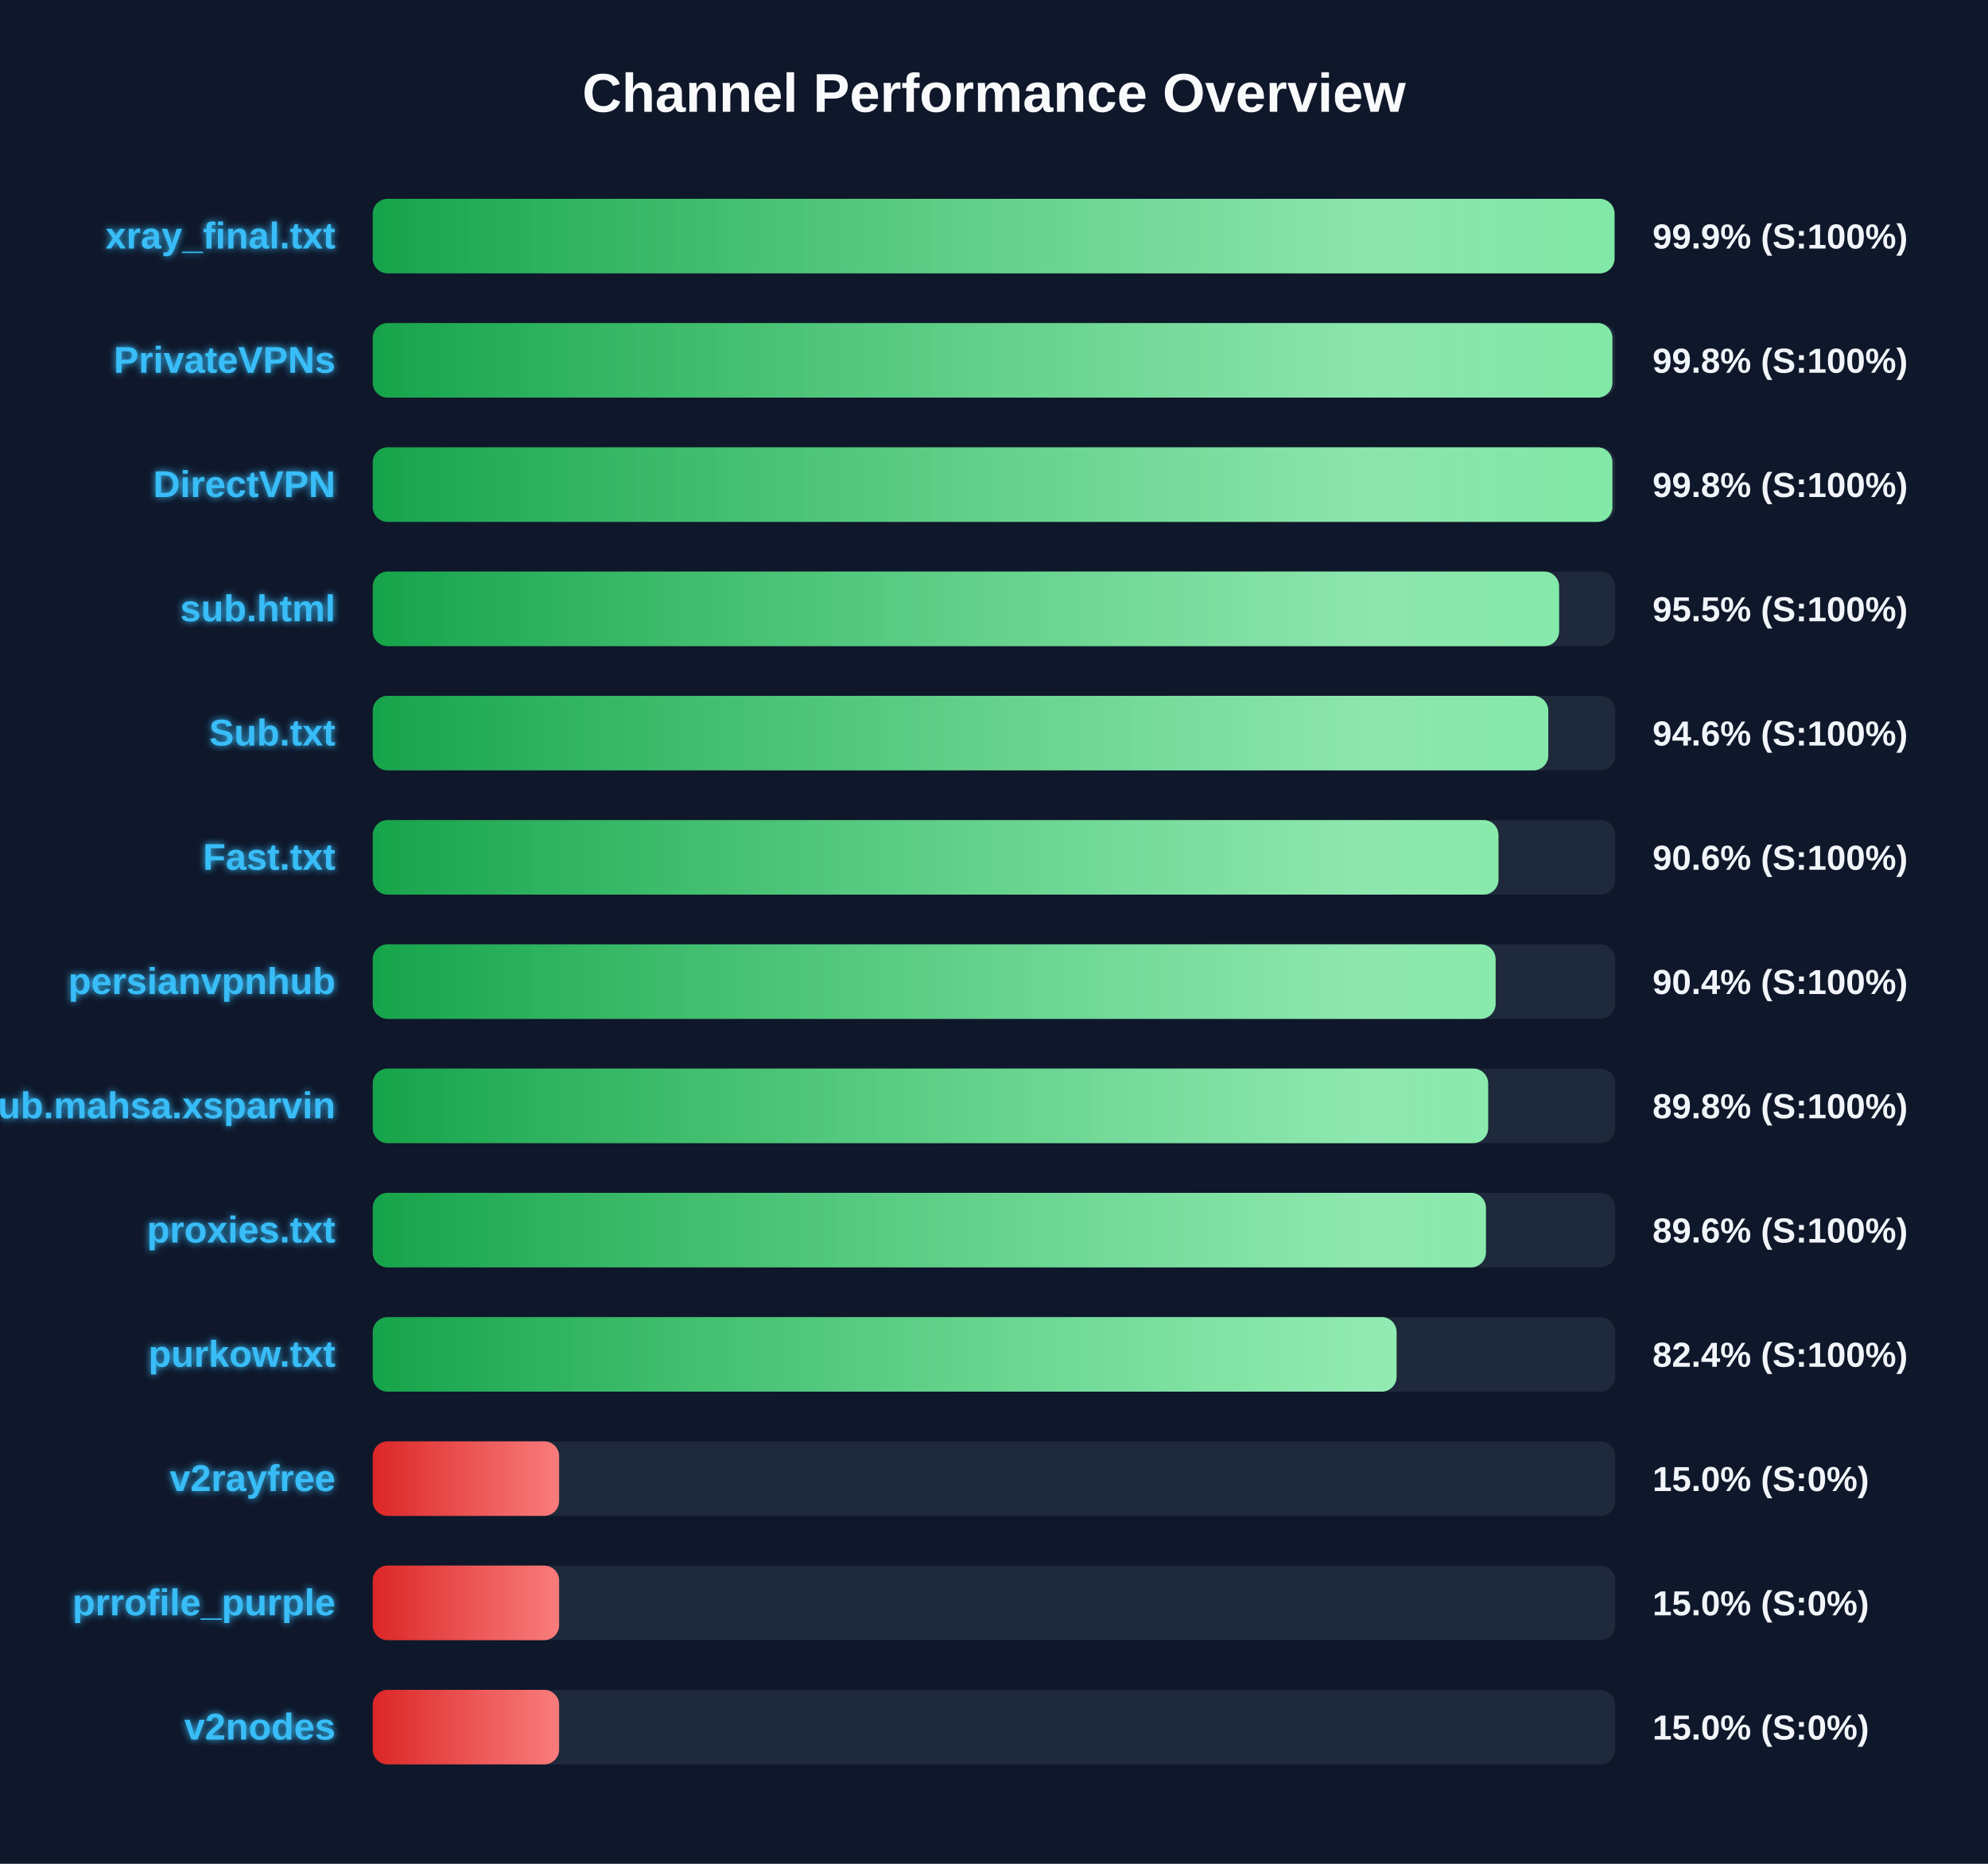
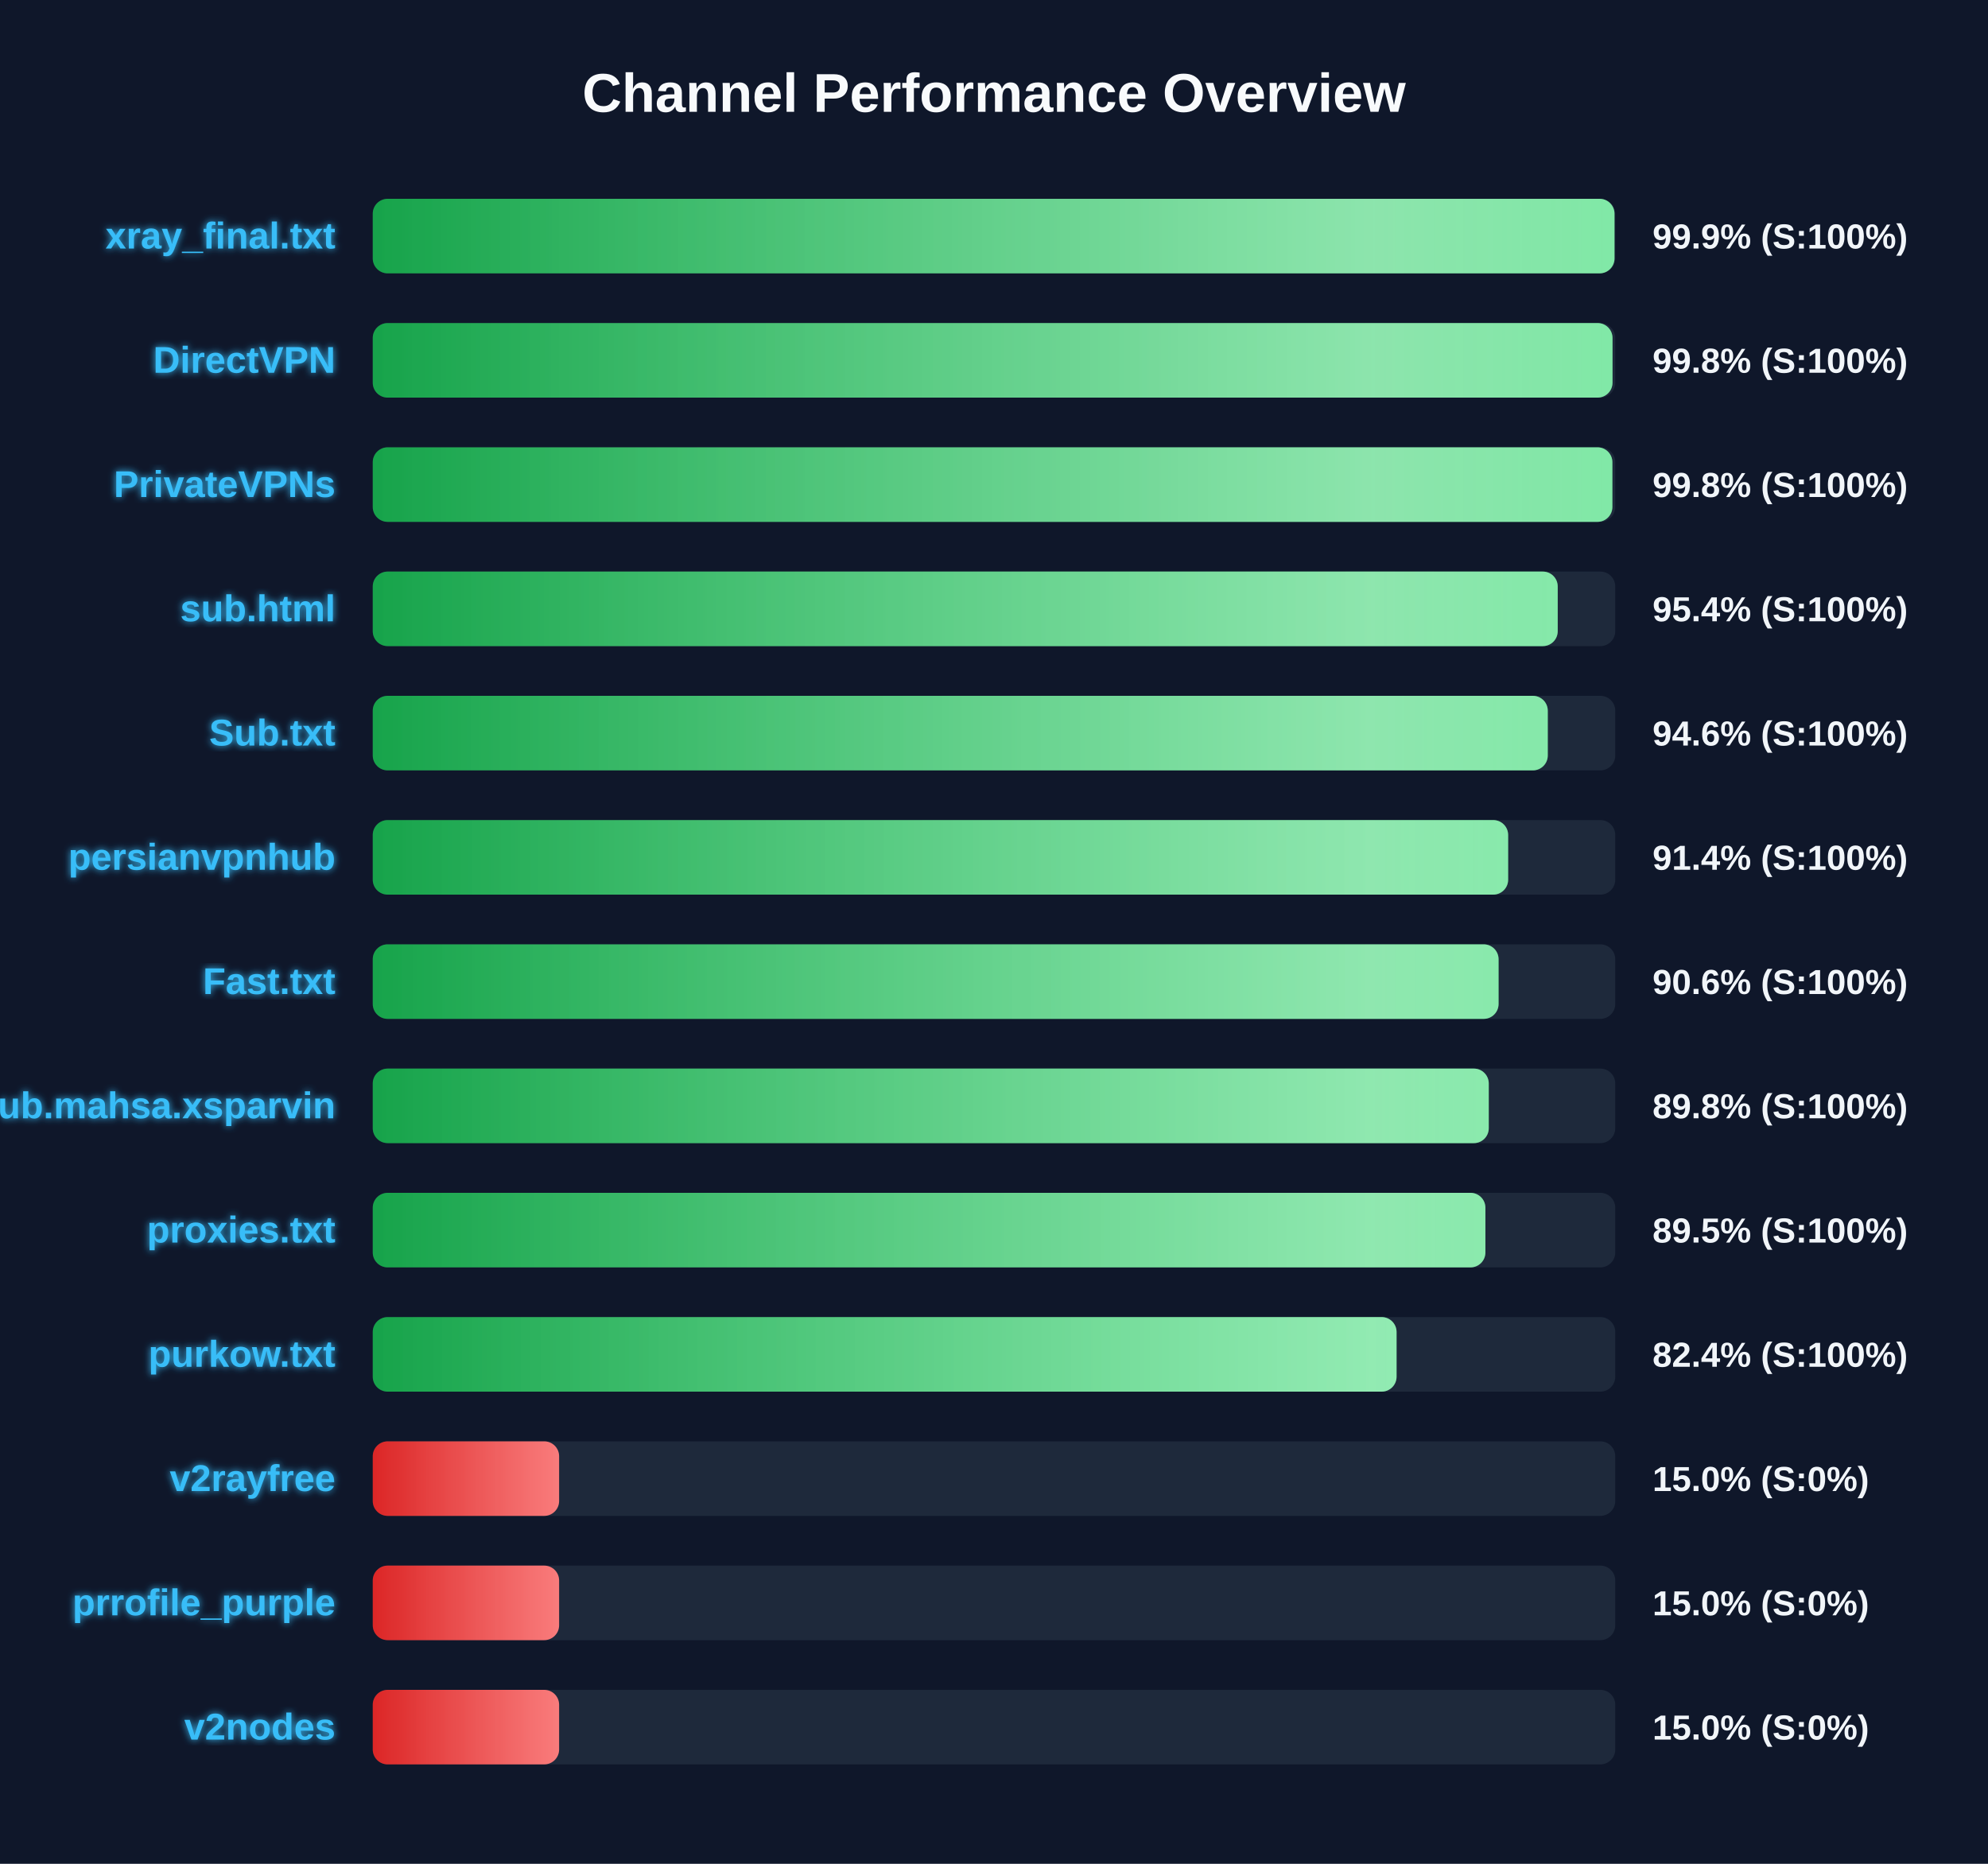
<svg xmlns="http://www.w3.org/2000/svg" width="800" height="750" version="1.1">
  <defs>
    <linearGradient id="grad-green" x1="0%" y1="0%" x2="100%" y2="0%">
      <stop offset="0%" stop-color="#16a34a" />
      <stop offset="100%" stop-color="#4ade80" />
    </linearGradient>
    <linearGradient id="grad-yellow" x1="0%" y1="0%" x2="100%" y2="0%">
      <stop offset="0%" stop-color="#ca8a04" />
      <stop offset="100%" stop-color="#fde047" />
    </linearGradient>
    <linearGradient id="grad-red" x1="0%" y1="0%" x2="100%" y2="0%">
      <stop offset="0%" stop-color="#dc2626" />
      <stop offset="100%" stop-color="#f87171" />
    </linearGradient>
    <linearGradient id="shimmer" x1="0%" y1="0%" x2="100%" y2="0%">
      <stop offset="0%" stop-color="rgba(255,255,255,0)" />
      <stop offset="50%" stop-color="rgba(255,255,255,0.4)" />
      <stop offset="100%" stop-color="rgba(255,255,255,0)" />
    </linearGradient>
    <filter id="glow" x="-20%" y="-20%" width="140%" height="140%">
      <feGaussianBlur stdDeviation="1.5" result="blur" />
      <feComposite in="SourceGraphic" in2="blur" operator="over" />
    </filter>
  </defs>
  <style>
        .bg-rect { fill: #0f172a; }
        .title { font: bold 22px 'Segoe UI', Arial, sans-serif; fill: #f8fafc; }
        .row { font: bold 15px 'Segoe UI', Arial, sans-serif; fill: #38bdf8; filter: url(#glow); }
        .score { font: bold 14px 'Segoe UI', Arial, sans-serif; fill: #f1f5f9; }
        @keyframes shimmer-anim {
            0% { transform: translateX(-100%); }
            100% { transform: translateX(200%); }
        }
        .shimmer-rect {
            animation: shimmer-anim 2.5s infinite linear;
        }
    </style>
  <rect width="100%" height="100%" class="bg-rect" />
  <text x="400" y="45" text-anchor="middle" class="title">Channel Performance Overview</text>
  <rect x="150" y="80" width="500" height="30" fill="#1e293b" rx="6" />
  <clipPath id="clip-0">
    <rect x="150" y="80" width="499.7" height="30" rx="6" />
  </clipPath>
  <rect x="150" y="80" width="499.7" height="30" fill="url(#grad-green)" rx="6" />
  <g clip-path="url(#clip-0)">
    <rect x="150" y="80" width="100%" height="30" fill="url(#shimmer)" class="shimmer-rect" />
  </g>
  <text x="135" y="100" text-anchor="end" class="row">xray_final.txt</text>
  <text x="665" y="100" text-anchor="start" class="score">99.9% (S:100%)</text>
  <rect x="150" y="130" width="500" height="30" fill="#1e293b" rx="6" />
  <clipPath id="clip-1">
-     <rect x="150" y="130" width="498.85" height="30" rx="6" />
+     <rect x="150" y="130" width="498.9" height="30" rx="6" />
  </clipPath>
-   <rect x="150" y="130" width="498.85" height="30" fill="url(#grad-green)" rx="6" />
+   <rect x="150" y="130" width="498.9" height="30" fill="url(#grad-green)" rx="6" />
  <g clip-path="url(#clip-1)">
    <rect x="150" y="130" width="100%" height="30" fill="url(#shimmer)" class="shimmer-rect" />
  </g>
-   <text x="135" y="150" text-anchor="end" class="row">PrivateVPNs</text>
+   <text x="135" y="150" text-anchor="end" class="row">DirectVPN</text>
  <text x="665" y="150" text-anchor="start" class="score">99.8% (S:100%)</text>
  <rect x="150" y="180" width="500" height="30" fill="#1e293b" rx="6" />
  <clipPath id="clip-2">
    <rect x="150" y="180" width="498.85" height="30" rx="6" />
  </clipPath>
  <rect x="150" y="180" width="498.85" height="30" fill="url(#grad-green)" rx="6" />
  <g clip-path="url(#clip-2)">
    <rect x="150" y="180" width="100%" height="30" fill="url(#shimmer)" class="shimmer-rect" />
  </g>
-   <text x="135" y="200" text-anchor="end" class="row">DirectVPN</text>
+   <text x="135" y="200" text-anchor="end" class="row">PrivateVPNs</text>
  <text x="665" y="200" text-anchor="start" class="score">99.8% (S:100%)</text>
  <rect x="150" y="230" width="500" height="30" fill="#1e293b" rx="6" />
  <clipPath id="clip-3">
-     <rect x="150" y="230" width="477.4" height="30" rx="6" />
+     <rect x="150" y="230" width="476.85" height="30" rx="6" />
  </clipPath>
-   <rect x="150" y="230" width="477.4" height="30" fill="url(#grad-green)" rx="6" />
+   <rect x="150" y="230" width="476.85" height="30" fill="url(#grad-green)" rx="6" />
  <g clip-path="url(#clip-3)">
    <rect x="150" y="230" width="100%" height="30" fill="url(#shimmer)" class="shimmer-rect" />
  </g>
  <text x="135" y="250" text-anchor="end" class="row">sub.html</text>
-   <text x="665" y="250" text-anchor="start" class="score">95.5% (S:100%)</text>
+   <text x="665" y="250" text-anchor="start" class="score">95.4% (S:100%)</text>
  <rect x="150" y="280" width="500" height="30" fill="#1e293b" rx="6" />
  <clipPath id="clip-4">
-     <rect x="150" y="280" width="473.05" height="30" rx="6" />
+     <rect x="150" y="280" width="472.85" height="30" rx="6" />
  </clipPath>
-   <rect x="150" y="280" width="473.05" height="30" fill="url(#grad-green)" rx="6" />
+   <rect x="150" y="280" width="472.85" height="30" fill="url(#grad-green)" rx="6" />
  <g clip-path="url(#clip-4)">
    <rect x="150" y="280" width="100%" height="30" fill="url(#shimmer)" class="shimmer-rect" />
  </g>
  <text x="135" y="300" text-anchor="end" class="row">Sub.txt</text>
  <text x="665" y="300" text-anchor="start" class="score">94.6% (S:100%)</text>
  <rect x="150" y="330" width="500" height="30" fill="#1e293b" rx="6" />
  <clipPath id="clip-5">
-     <rect x="150" y="330" width="453.0" height="30" rx="6" />
+     <rect x="150" y="330" width="456.9" height="30" rx="6" />
  </clipPath>
-   <rect x="150" y="330" width="453.0" height="30" fill="url(#grad-green)" rx="6" />
+   <rect x="150" y="330" width="456.9" height="30" fill="url(#grad-green)" rx="6" />
  <g clip-path="url(#clip-5)">
    <rect x="150" y="330" width="100%" height="30" fill="url(#shimmer)" class="shimmer-rect" />
  </g>
-   <text x="135" y="350" text-anchor="end" class="row">Fast.txt</text>
-   <text x="665" y="350" text-anchor="start" class="score">90.6% (S:100%)</text>
+   <text x="135" y="350" text-anchor="end" class="row">persianvpnhub</text>
+   <text x="665" y="350" text-anchor="start" class="score">91.4% (S:100%)</text>
  <rect x="150" y="380" width="500" height="30" fill="#1e293b" rx="6" />
  <clipPath id="clip-6">
-     <rect x="150" y="380" width="451.85" height="30" rx="6" />
+     <rect x="150" y="380" width="453.05" height="30" rx="6" />
  </clipPath>
-   <rect x="150" y="380" width="451.85" height="30" fill="url(#grad-green)" rx="6" />
+   <rect x="150" y="380" width="453.05" height="30" fill="url(#grad-green)" rx="6" />
  <g clip-path="url(#clip-6)">
    <rect x="150" y="380" width="100%" height="30" fill="url(#shimmer)" class="shimmer-rect" />
  </g>
-   <text x="135" y="400" text-anchor="end" class="row">persianvpnhub</text>
-   <text x="665" y="400" text-anchor="start" class="score">90.4% (S:100%)</text>
+   <text x="135" y="400" text-anchor="end" class="row">Fast.txt</text>
+   <text x="665" y="400" text-anchor="start" class="score">90.6% (S:100%)</text>
  <rect x="150" y="430" width="500" height="30" fill="#1e293b" rx="6" />
  <clipPath id="clip-7">
-     <rect x="150" y="430" width="448.85" height="30" rx="6" />
+     <rect x="150" y="430" width="449.1" height="30" rx="6" />
  </clipPath>
-   <rect x="150" y="430" width="448.85" height="30" fill="url(#grad-green)" rx="6" />
+   <rect x="150" y="430" width="449.1" height="30" fill="url(#grad-green)" rx="6" />
  <g clip-path="url(#clip-7)">
    <rect x="150" y="430" width="100%" height="30" fill="url(#shimmer)" class="shimmer-rect" />
  </g>
  <text x="135" y="450" text-anchor="end" class="row">Sub.mahsa.xsparvin</text>
  <text x="665" y="450" text-anchor="start" class="score">89.8% (S:100%)</text>
  <rect x="150" y="480" width="500" height="30" fill="#1e293b" rx="6" />
  <clipPath id="clip-8">
-     <rect x="150" y="480" width="447.95" height="30" rx="6" />
+     <rect x="150" y="480" width="447.75" height="30" rx="6" />
  </clipPath>
-   <rect x="150" y="480" width="447.95" height="30" fill="url(#grad-green)" rx="6" />
+   <rect x="150" y="480" width="447.75" height="30" fill="url(#grad-green)" rx="6" />
  <g clip-path="url(#clip-8)">
    <rect x="150" y="480" width="100%" height="30" fill="url(#shimmer)" class="shimmer-rect" />
  </g>
  <text x="135" y="500" text-anchor="end" class="row">proxies.txt</text>
-   <text x="665" y="500" text-anchor="start" class="score">89.6% (S:100%)</text>
+   <text x="665" y="500" text-anchor="start" class="score">89.5% (S:100%)</text>
  <rect x="150" y="530" width="500" height="30" fill="#1e293b" rx="6" />
  <clipPath id="clip-9">
    <rect x="150" y="530" width="412.0" height="30" rx="6" />
  </clipPath>
  <rect x="150" y="530" width="412.0" height="30" fill="url(#grad-green)" rx="6" />
  <g clip-path="url(#clip-9)">
    <rect x="150" y="530" width="100%" height="30" fill="url(#shimmer)" class="shimmer-rect" />
  </g>
  <text x="135" y="550" text-anchor="end" class="row">purkow.txt</text>
  <text x="665" y="550" text-anchor="start" class="score">82.4% (S:100%)</text>
  <rect x="150" y="580" width="500" height="30" fill="#1e293b" rx="6" />
  <clipPath id="clip-10">
    <rect x="150" y="580" width="75.0" height="30" rx="6" />
  </clipPath>
  <rect x="150" y="580" width="75.0" height="30" fill="url(#grad-red)" rx="6" />
  <g clip-path="url(#clip-10)">
    <rect x="150" y="580" width="100%" height="30" fill="url(#shimmer)" class="shimmer-rect" />
  </g>
  <text x="135" y="600" text-anchor="end" class="row">v2rayfree</text>
  <text x="665" y="600" text-anchor="start" class="score">15.0% (S:0%)</text>
  <rect x="150" y="630" width="500" height="30" fill="#1e293b" rx="6" />
  <clipPath id="clip-11">
    <rect x="150" y="630" width="75.0" height="30" rx="6" />
  </clipPath>
  <rect x="150" y="630" width="75.0" height="30" fill="url(#grad-red)" rx="6" />
  <g clip-path="url(#clip-11)">
    <rect x="150" y="630" width="100%" height="30" fill="url(#shimmer)" class="shimmer-rect" />
  </g>
  <text x="135" y="650" text-anchor="end" class="row">prrofile_purple</text>
  <text x="665" y="650" text-anchor="start" class="score">15.0% (S:0%)</text>
  <rect x="150" y="680" width="500" height="30" fill="#1e293b" rx="6" />
  <clipPath id="clip-12">
    <rect x="150" y="680" width="75.0" height="30" rx="6" />
  </clipPath>
  <rect x="150" y="680" width="75.0" height="30" fill="url(#grad-red)" rx="6" />
  <g clip-path="url(#clip-12)">
    <rect x="150" y="680" width="100%" height="30" fill="url(#shimmer)" class="shimmer-rect" />
  </g>
  <text x="135" y="700" text-anchor="end" class="row">v2nodes</text>
  <text x="665" y="700" text-anchor="start" class="score">15.0% (S:0%)</text>
</svg>
